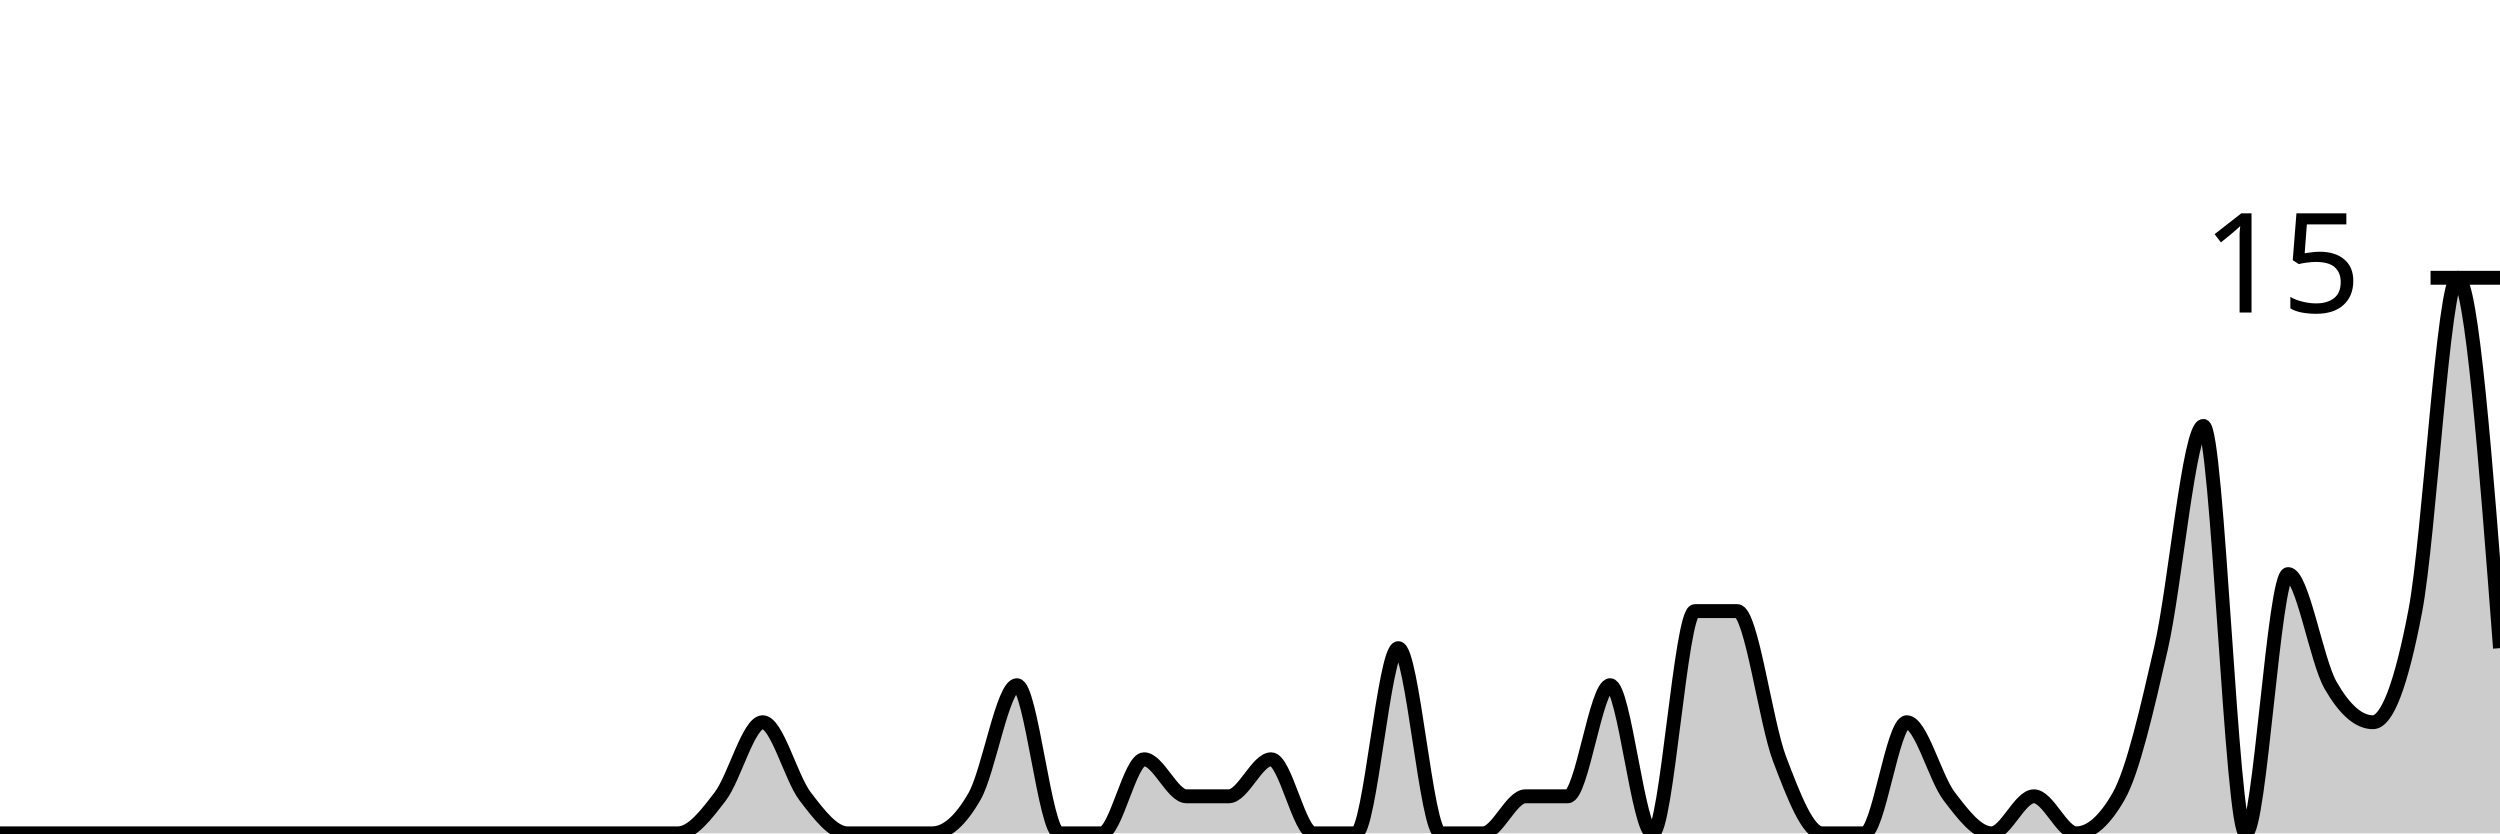
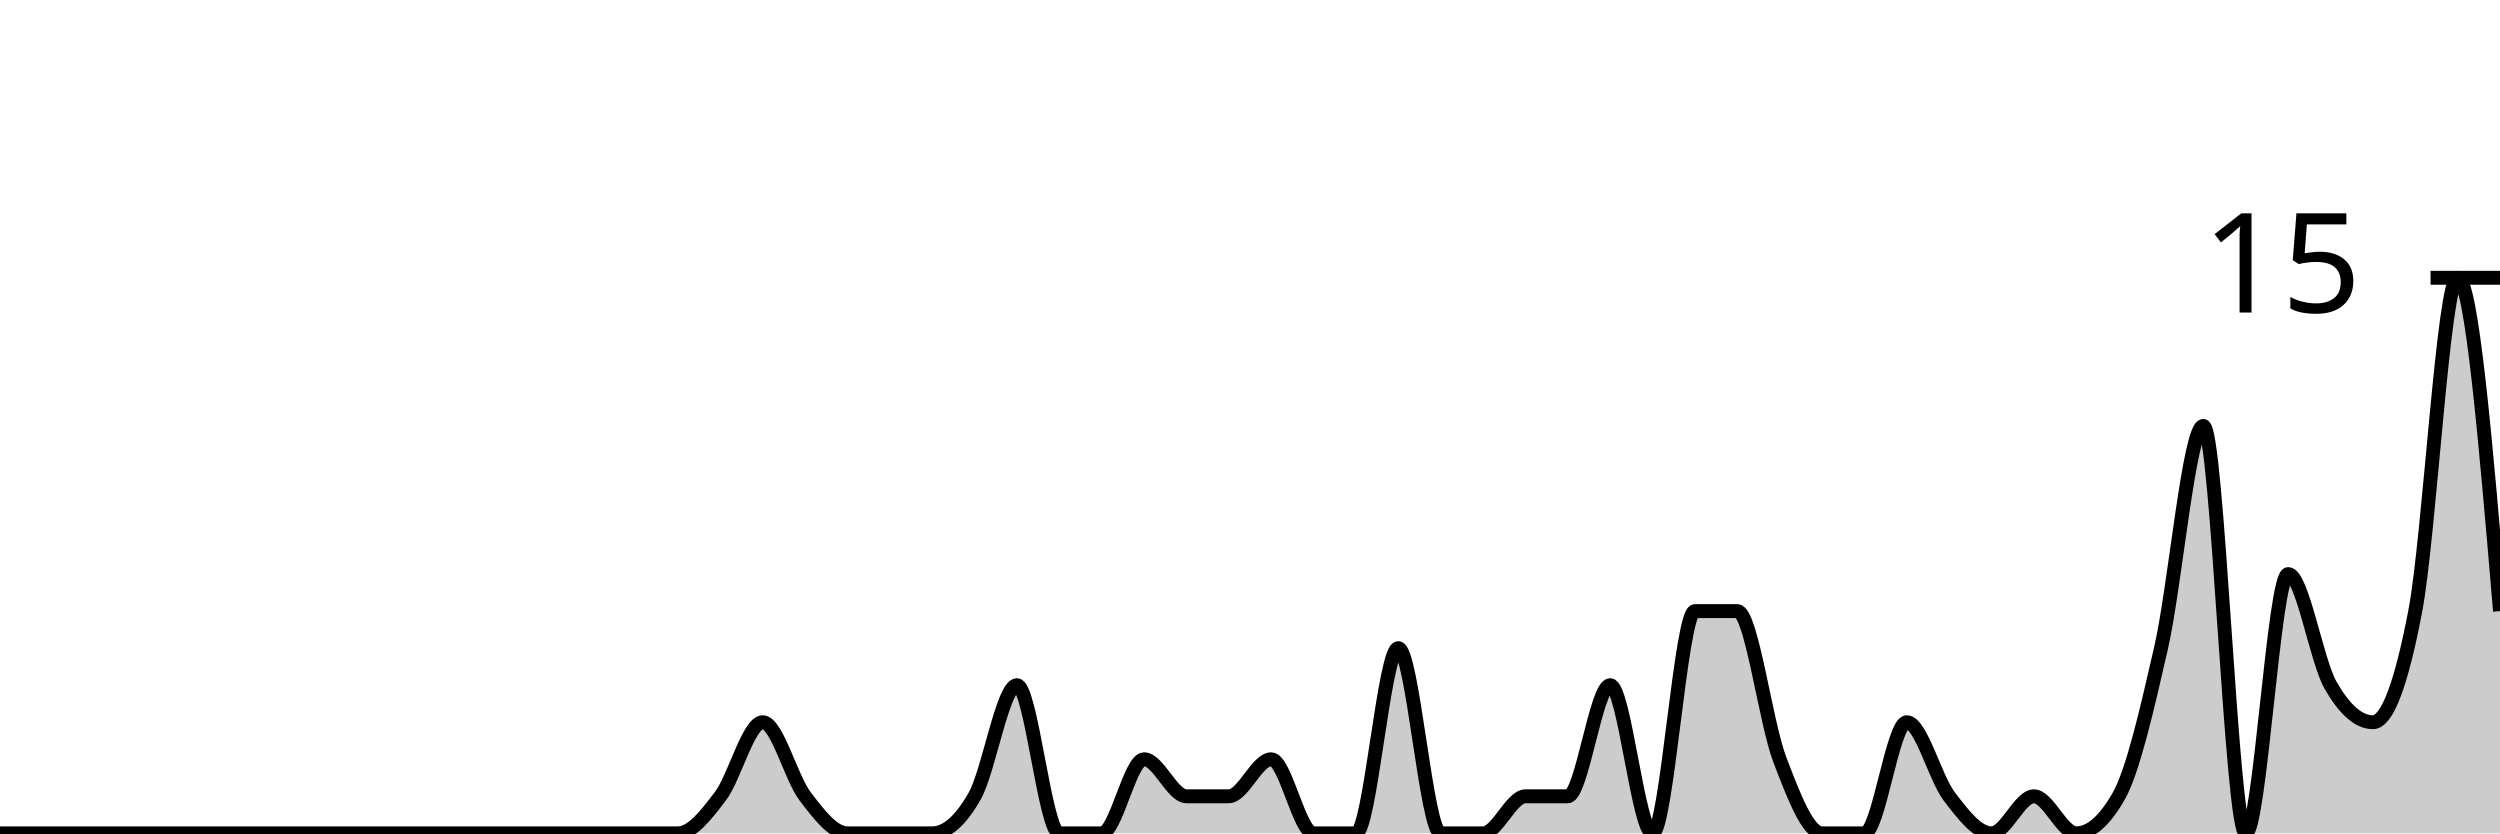
<svg xmlns="http://www.w3.org/2000/svg" viewBox="0 0 180 60">
  <g transform="translate(0,20)">
-     <path class="area" fill="rgba(0, 0, 0, 0.2)" d="M0,40C1.017,40,2.034,40,3.051,40C4.068,40,5.085,40,6.102,40C7.119,40,8.136,40,9.153,40C10.169,40,11.186,40,12.203,40C13.22,40,14.237,40,15.254,40C16.271,40,17.288,40,18.305,40C19.322,40,20.339,40,21.356,40C22.373,40,23.39,40,24.407,40C25.424,40,26.441,40,27.458,40C28.475,40,29.492,40,30.508,40C31.525,40,32.542,40,33.559,40C34.576,40,35.593,40,36.61,40C37.627,40,38.644,40,39.661,40C40.678,40,41.695,40,42.712,40C43.729,40,44.746,40,45.763,40C46.78,40,47.797,40,48.814,40C49.831,40,50.847,38.667,51.864,37.333C52.881,36,53.898,32,54.915,32C55.932,32,56.949,36,57.966,37.333C58.983,38.667,60,40,61.017,40C62.034,40,63.051,40,64.068,40C65.085,40,66.102,40,67.119,40C68.136,40,69.153,39.111,70.169,37.333C71.186,35.556,72.203,29.333,73.22,29.333C74.237,29.333,75.254,40,76.271,40C77.288,40,78.305,40,79.322,40C80.339,40,81.356,34.667,82.373,34.667C83.39,34.667,84.407,37.333,85.424,37.333C86.441,37.333,87.458,37.333,88.475,37.333C89.492,37.333,90.508,34.667,91.525,34.667C92.542,34.667,93.559,40,94.576,40C95.593,40,96.61,40,97.627,40C98.644,40,99.661,26.667,100.678,26.667C101.695,26.667,102.712,40,103.729,40C104.746,40,105.763,40,106.78,40C107.797,40,108.814,37.333,109.831,37.333C110.847,37.333,111.864,37.333,112.881,37.333C113.898,37.333,114.915,29.333,115.932,29.333C116.949,29.333,117.966,40,118.983,40C120,40,121.017,24,122.034,24C123.051,24,124.068,24,125.085,24C126.102,24,127.119,32,128.136,34.667C129.153,37.333,130.169,40,131.186,40C132.203,40,133.22,40,134.237,40C135.254,40,136.271,32,137.288,32C138.305,32,139.322,36,140.339,37.333C141.356,38.667,142.373,40,143.39,40C144.407,40,145.424,37.333,146.441,37.333C147.458,37.333,148.475,40,149.492,40C150.508,40,151.525,39.111,152.542,37.333C153.559,35.556,154.576,31.111,155.593,26.667C156.61,22.222,157.627,10.667,158.644,10.667C159.661,10.667,160.678,40,161.695,40C162.712,40,163.729,21.333,164.746,21.333C165.763,21.333,166.78,27.556,167.797,29.333C168.814,31.111,169.831,32,170.847,32C171.864,32,172.881,29.333,173.898,24C174.915,18.667,175.932,0,176.949,0C177.966,0,178.983,13.333,180,26.667L180,40C178.983,40,177.966,40,176.949,40C175.932,40,174.915,40,173.898,40C172.881,40,171.864,40,170.847,40C169.831,40,168.814,40,167.797,40C166.78,40,165.763,40,164.746,40C163.729,40,162.712,40,161.695,40C160.678,40,159.661,40,158.644,40C157.627,40,156.61,40,155.593,40C154.576,40,153.559,40,152.542,40C151.525,40,150.508,40,149.492,40C148.475,40,147.458,40,146.441,40C145.424,40,144.407,40,143.39,40C142.373,40,141.356,40,140.339,40C139.322,40,138.305,40,137.288,40C136.271,40,135.254,40,134.237,40C133.22,40,132.203,40,131.186,40C130.169,40,129.153,40,128.136,40C127.119,40,126.102,40,125.085,40C124.068,40,123.051,40,122.034,40C121.017,40,120,40,118.983,40C117.966,40,116.949,40,115.932,40C114.915,40,113.898,40,112.881,40C111.864,40,110.847,40,109.831,40C108.814,40,107.797,40,106.78,40C105.763,40,104.746,40,103.729,40C102.712,40,101.695,40,100.678,40C99.661,40,98.644,40,97.627,40C96.61,40,95.593,40,94.576,40C93.559,40,92.542,40,91.525,40C90.508,40,89.492,40,88.475,40C87.458,40,86.441,40,85.424,40C84.407,40,83.39,40,82.373,40C81.356,40,80.339,40,79.322,40C78.305,40,77.288,40,76.271,40C75.254,40,74.237,40,73.22,40C72.203,40,71.186,40,70.169,40C69.153,40,68.136,40,67.119,40C66.102,40,65.085,40,64.068,40C63.051,40,62.034,40,61.017,40C60,40,58.983,40,57.966,40C56.949,40,55.932,40,54.915,40C53.898,40,52.881,40,51.864,40C50.847,40,49.831,40,48.814,40C47.797,40,46.78,40,45.763,40C44.746,40,43.729,40,42.712,40C41.695,40,40.678,40,39.661,40C38.644,40,37.627,40,36.61,40C35.593,40,34.576,40,33.559,40C32.542,40,31.525,40,30.508,40C29.492,40,28.475,40,27.458,40C26.441,40,25.424,40,24.407,40C23.39,40,22.373,40,21.356,40C20.339,40,19.322,40,18.305,40C17.288,40,16.271,40,15.254,40C14.237,40,13.22,40,12.203,40C11.186,40,10.169,40,9.153,40C8.136,40,7.119,40,6.102,40C5.085,40,4.068,40,3.051,40C2.034,40,1.017,40,0,40Z" />
-     <path class="line" stroke="black" fill="none" d="M0,40C1.017,40,2.034,40,3.051,40C4.068,40,5.085,40,6.102,40C7.119,40,8.136,40,9.153,40C10.169,40,11.186,40,12.203,40C13.22,40,14.237,40,15.254,40C16.271,40,17.288,40,18.305,40C19.322,40,20.339,40,21.356,40C22.373,40,23.39,40,24.407,40C25.424,40,26.441,40,27.458,40C28.475,40,29.492,40,30.508,40C31.525,40,32.542,40,33.559,40C34.576,40,35.593,40,36.61,40C37.627,40,38.644,40,39.661,40C40.678,40,41.695,40,42.712,40C43.729,40,44.746,40,45.763,40C46.78,40,47.797,40,48.814,40C49.831,40,50.847,38.667,51.864,37.333C52.881,36,53.898,32,54.915,32C55.932,32,56.949,36,57.966,37.333C58.983,38.667,60,40,61.017,40C62.034,40,63.051,40,64.068,40C65.085,40,66.102,40,67.119,40C68.136,40,69.153,39.111,70.169,37.333C71.186,35.556,72.203,29.333,73.22,29.333C74.237,29.333,75.254,40,76.271,40C77.288,40,78.305,40,79.322,40C80.339,40,81.356,34.667,82.373,34.667C83.39,34.667,84.407,37.333,85.424,37.333C86.441,37.333,87.458,37.333,88.475,37.333C89.492,37.333,90.508,34.667,91.525,34.667C92.542,34.667,93.559,40,94.576,40C95.593,40,96.61,40,97.627,40C98.644,40,99.661,26.667,100.678,26.667C101.695,26.667,102.712,40,103.729,40C104.746,40,105.763,40,106.78,40C107.797,40,108.814,37.333,109.831,37.333C110.847,37.333,111.864,37.333,112.881,37.333C113.898,37.333,114.915,29.333,115.932,29.333C116.949,29.333,117.966,40,118.983,40C120,40,121.017,24,122.034,24C123.051,24,124.068,24,125.085,24C126.102,24,127.119,32,128.136,34.667C129.153,37.333,130.169,40,131.186,40C132.203,40,133.22,40,134.237,40C135.254,40,136.271,32,137.288,32C138.305,32,139.322,36,140.339,37.333C141.356,38.667,142.373,40,143.39,40C144.407,40,145.424,37.333,146.441,37.333C147.458,37.333,148.475,40,149.492,40C150.508,40,151.525,39.111,152.542,37.333C153.559,35.556,154.576,31.111,155.593,26.667C156.61,22.222,157.627,10.667,158.644,10.667C159.661,10.667,160.678,40,161.695,40C162.712,40,163.729,21.333,164.746,21.333C165.763,21.333,166.78,27.556,167.797,29.333C168.814,31.111,169.831,32,170.847,32C171.864,32,172.881,29.333,173.898,24C174.915,18.667,175.932,0,176.949,0C177.966,0,178.983,13.333,180,26.667" />
+     <path class="area" fill="rgba(0, 0, 0, 0.2)" d="M0,40C1.017,40,2.034,40,3.051,40C4.068,40,5.085,40,6.102,40C7.119,40,8.136,40,9.153,40C10.169,40,11.186,40,12.203,40C13.22,40,14.237,40,15.254,40C16.271,40,17.288,40,18.305,40C19.322,40,20.339,40,21.356,40C22.373,40,23.39,40,24.407,40C25.424,40,26.441,40,27.458,40C28.475,40,29.492,40,30.508,40C31.525,40,32.542,40,33.559,40C34.576,40,35.593,40,36.61,40C37.627,40,38.644,40,39.661,40C40.678,40,41.695,40,42.712,40C43.729,40,44.746,40,45.763,40C46.78,40,47.797,40,48.814,40C49.831,40,50.847,38.667,51.864,37.333C52.881,36,53.898,32,54.915,32C55.932,32,56.949,36,57.966,37.333C58.983,38.667,60,40,61.017,40C62.034,40,63.051,40,64.068,40C65.085,40,66.102,40,67.119,40C68.136,40,69.153,39.111,70.169,37.333C71.186,35.556,72.203,29.333,73.22,29.333C74.237,29.333,75.254,40,76.271,40C77.288,40,78.305,40,79.322,40C80.339,40,81.356,34.667,82.373,34.667C83.39,34.667,84.407,37.333,85.424,37.333C86.441,37.333,87.458,37.333,88.475,37.333C89.492,37.333,90.508,34.667,91.525,34.667C92.542,34.667,93.559,40,94.576,40C95.593,40,96.61,40,97.627,40C98.644,40,99.661,26.667,100.678,26.667C101.695,26.667,102.712,40,103.729,40C104.746,40,105.763,40,106.78,40C107.797,40,108.814,37.333,109.831,37.333C110.847,37.333,111.864,37.333,112.881,37.333C113.898,37.333,114.915,29.333,115.932,29.333C116.949,29.333,117.966,40,118.983,40C120,40,121.017,24,122.034,24C123.051,24,124.068,24,125.085,24C126.102,24,127.119,32,128.136,34.667C129.153,37.333,130.169,40,131.186,40C132.203,40,133.22,40,134.237,40C135.254,40,136.271,32,137.288,32C138.305,32,139.322,36,140.339,37.333C141.356,38.667,142.373,40,143.39,40C144.407,40,145.424,37.333,146.441,37.333C147.458,37.333,148.475,40,149.492,40C150.508,40,151.525,39.111,152.542,37.333C153.559,35.556,154.576,31.111,155.593,26.667C156.61,22.222,157.627,10.667,158.644,10.667C159.661,10.667,160.678,40,161.695,40C162.712,40,163.729,21.333,164.746,21.333C165.763,21.333,166.78,27.556,167.797,29.333C168.814,31.111,169.831,32,170.847,32C171.864,32,172.881,29.333,173.898,24C174.915,18.667,175.932,0,176.949,0C177.966,0,178.983,12,180,24L180,40C178.983,40,177.966,40,176.949,40C175.932,40,174.915,40,173.898,40C172.881,40,171.864,40,170.847,40C169.831,40,168.814,40,167.797,40C166.78,40,165.763,40,164.746,40C163.729,40,162.712,40,161.695,40C160.678,40,159.661,40,158.644,40C157.627,40,156.61,40,155.593,40C154.576,40,153.559,40,152.542,40C151.525,40,150.508,40,149.492,40C148.475,40,147.458,40,146.441,40C145.424,40,144.407,40,143.39,40C142.373,40,141.356,40,140.339,40C139.322,40,138.305,40,137.288,40C136.271,40,135.254,40,134.237,40C133.22,40,132.203,40,131.186,40C130.169,40,129.153,40,128.136,40C127.119,40,126.102,40,125.085,40C124.068,40,123.051,40,122.034,40C121.017,40,120,40,118.983,40C117.966,40,116.949,40,115.932,40C114.915,40,113.898,40,112.881,40C111.864,40,110.847,40,109.831,40C108.814,40,107.797,40,106.78,40C105.763,40,104.746,40,103.729,40C102.712,40,101.695,40,100.678,40C99.661,40,98.644,40,97.627,40C96.61,40,95.593,40,94.576,40C93.559,40,92.542,40,91.525,40C90.508,40,89.492,40,88.475,40C87.458,40,86.441,40,85.424,40C84.407,40,83.39,40,82.373,40C81.356,40,80.339,40,79.322,40C78.305,40,77.288,40,76.271,40C75.254,40,74.237,40,73.22,40C72.203,40,71.186,40,70.169,40C69.153,40,68.136,40,67.119,40C66.102,40,65.085,40,64.068,40C63.051,40,62.034,40,61.017,40C60,40,58.983,40,57.966,40C56.949,40,55.932,40,54.915,40C53.898,40,52.881,40,51.864,40C50.847,40,49.831,40,48.814,40C47.797,40,46.78,40,45.763,40C44.746,40,43.729,40,42.712,40C41.695,40,40.678,40,39.661,40C38.644,40,37.627,40,36.61,40C35.593,40,34.576,40,33.559,40C32.542,40,31.525,40,30.508,40C29.492,40,28.475,40,27.458,40C26.441,40,25.424,40,24.407,40C23.39,40,22.373,40,21.356,40C20.339,40,19.322,40,18.305,40C17.288,40,16.271,40,15.254,40C14.237,40,13.22,40,12.203,40C11.186,40,10.169,40,9.153,40C8.136,40,7.119,40,6.102,40C5.085,40,4.068,40,3.051,40C2.034,40,1.017,40,0,40Z" />
+     <path class="line" stroke="black" fill="none" d="M0,40C1.017,40,2.034,40,3.051,40C4.068,40,5.085,40,6.102,40C7.119,40,8.136,40,9.153,40C10.169,40,11.186,40,12.203,40C13.22,40,14.237,40,15.254,40C16.271,40,17.288,40,18.305,40C19.322,40,20.339,40,21.356,40C22.373,40,23.39,40,24.407,40C25.424,40,26.441,40,27.458,40C28.475,40,29.492,40,30.508,40C31.525,40,32.542,40,33.559,40C34.576,40,35.593,40,36.61,40C37.627,40,38.644,40,39.661,40C40.678,40,41.695,40,42.712,40C43.729,40,44.746,40,45.763,40C46.78,40,47.797,40,48.814,40C49.831,40,50.847,38.667,51.864,37.333C52.881,36,53.898,32,54.915,32C55.932,32,56.949,36,57.966,37.333C58.983,38.667,60,40,61.017,40C62.034,40,63.051,40,64.068,40C65.085,40,66.102,40,67.119,40C68.136,40,69.153,39.111,70.169,37.333C71.186,35.556,72.203,29.333,73.22,29.333C74.237,29.333,75.254,40,76.271,40C77.288,40,78.305,40,79.322,40C80.339,40,81.356,34.667,82.373,34.667C83.39,34.667,84.407,37.333,85.424,37.333C86.441,37.333,87.458,37.333,88.475,37.333C89.492,37.333,90.508,34.667,91.525,34.667C92.542,34.667,93.559,40,94.576,40C95.593,40,96.61,40,97.627,40C98.644,40,99.661,26.667,100.678,26.667C101.695,26.667,102.712,40,103.729,40C104.746,40,105.763,40,106.78,40C107.797,40,108.814,37.333,109.831,37.333C110.847,37.333,111.864,37.333,112.881,37.333C113.898,37.333,114.915,29.333,115.932,29.333C116.949,29.333,117.966,40,118.983,40C120,40,121.017,24,122.034,24C123.051,24,124.068,24,125.085,24C126.102,24,127.119,32,128.136,34.667C129.153,37.333,130.169,40,131.186,40C132.203,40,133.22,40,134.237,40C135.254,40,136.271,32,137.288,32C138.305,32,139.322,36,140.339,37.333C141.356,38.667,142.373,40,143.39,40C144.407,40,145.424,37.333,146.441,37.333C147.458,37.333,148.475,40,149.492,40C150.508,40,151.525,39.111,152.542,37.333C153.559,35.556,154.576,31.111,155.593,26.667C156.61,22.222,157.627,10.667,158.644,10.667C159.661,10.667,160.678,40,161.695,40C162.712,40,163.729,21.333,164.746,21.333C165.763,21.333,166.78,27.556,167.797,29.333C168.814,31.111,169.831,32,170.847,32C171.864,32,172.881,29.333,173.898,24C174.915,18.667,175.932,0,176.949,0C177.966,0,178.983,12,180,24" />
    <path class="axis-ceiling" stroke-width="1" stroke="black" fill="none" d="M175,0L180,0" />
    <text class="axis-ceiling-label" font-family="sans-serif" text-anchor="end" font-size="10px" x="170" y="2.5">15</text>
  </g>
</svg>
